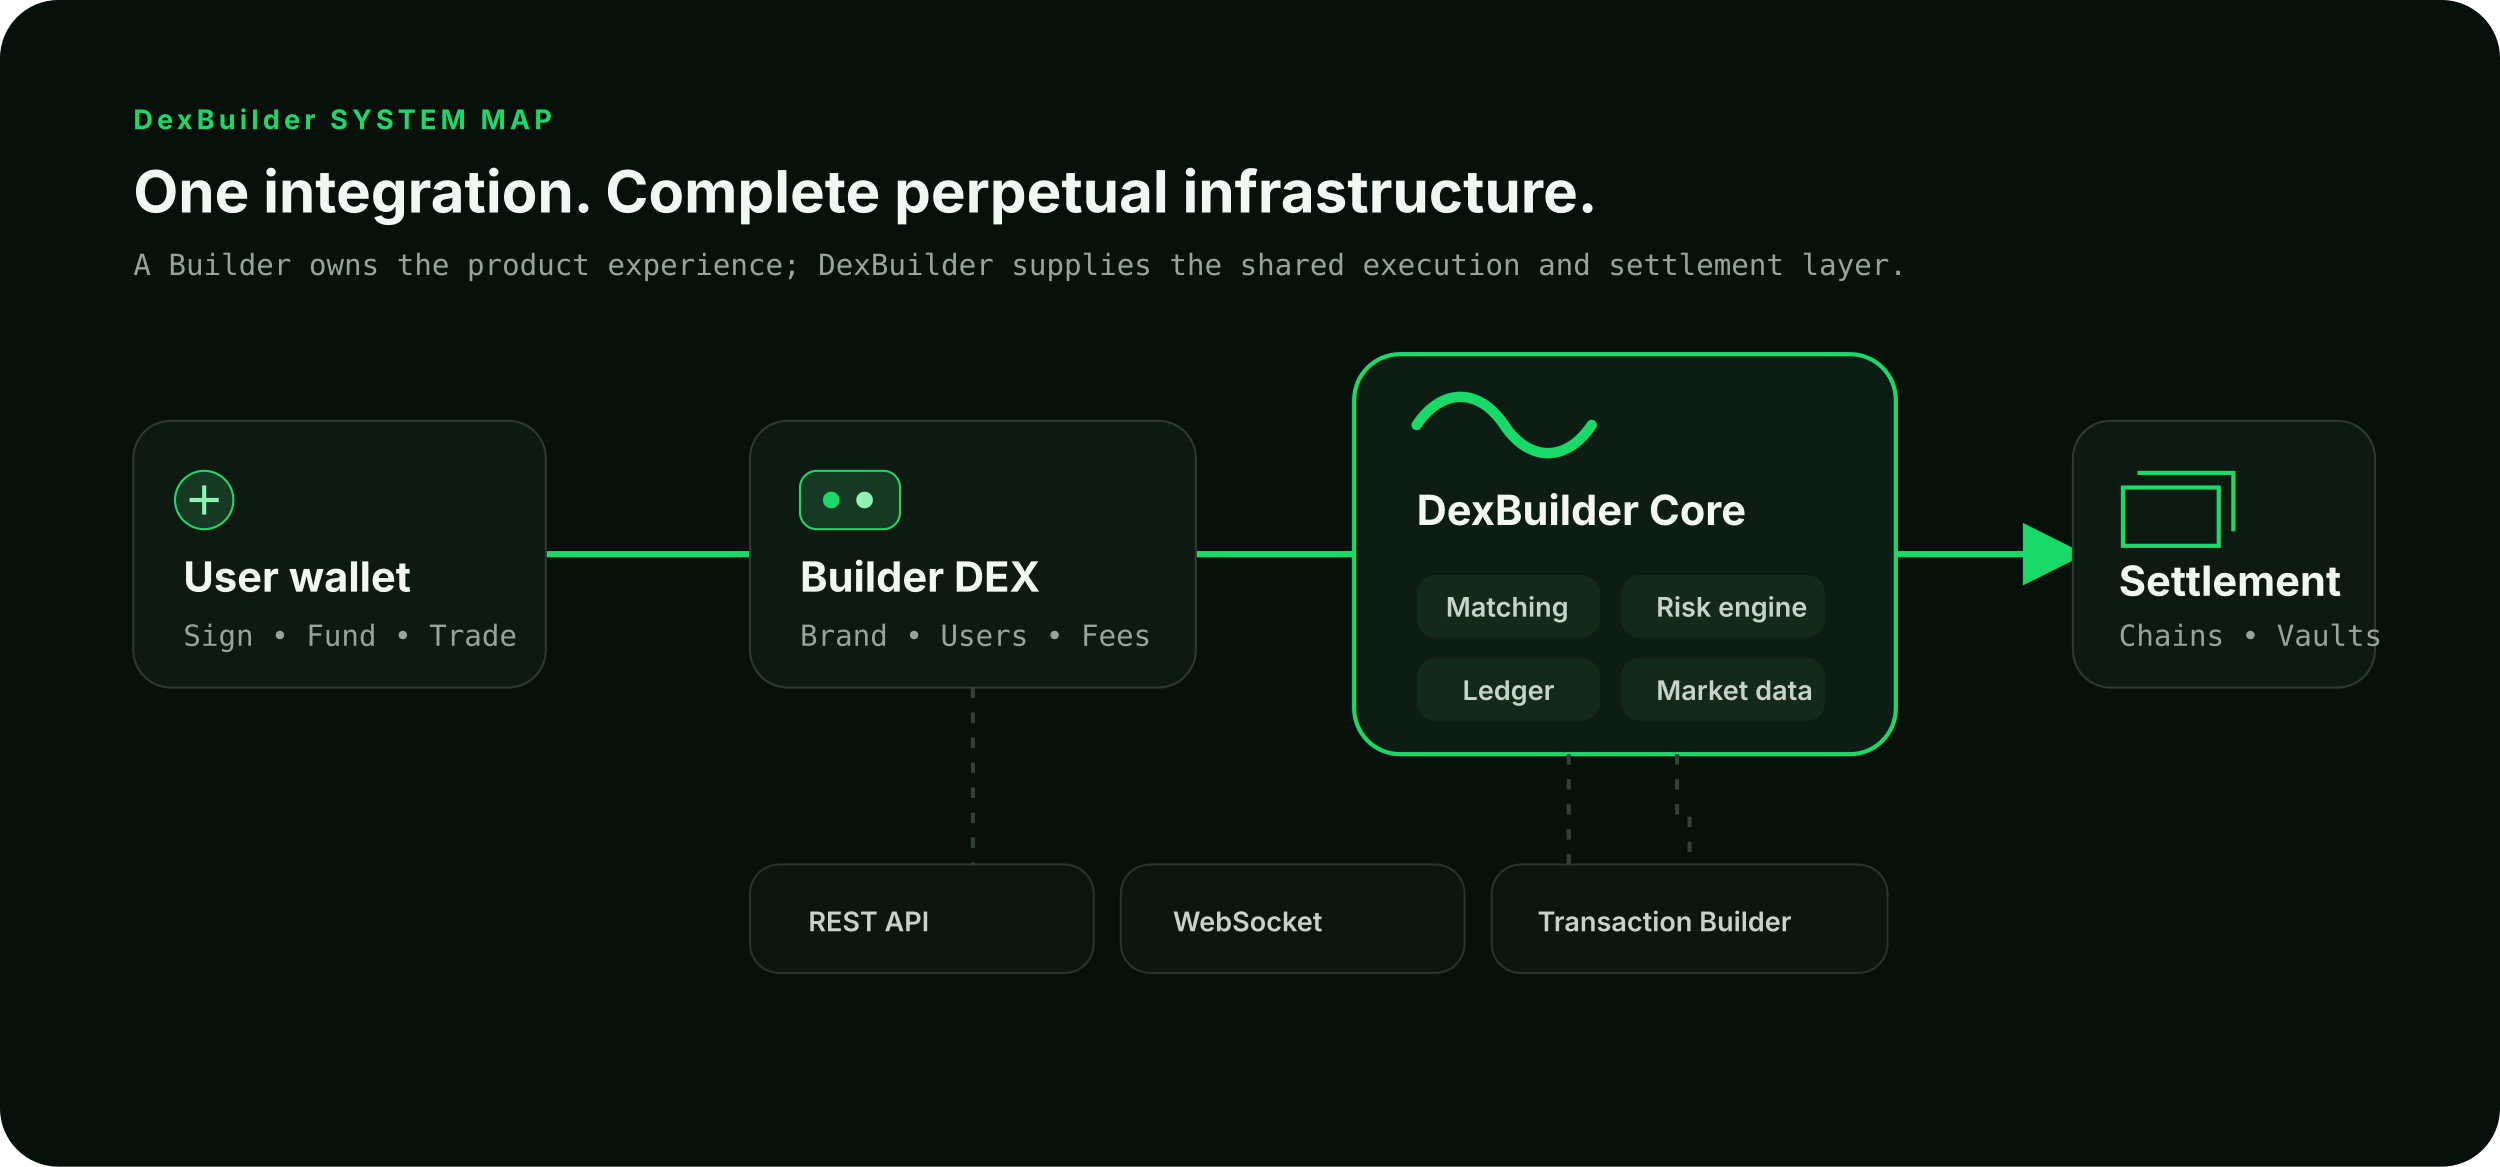
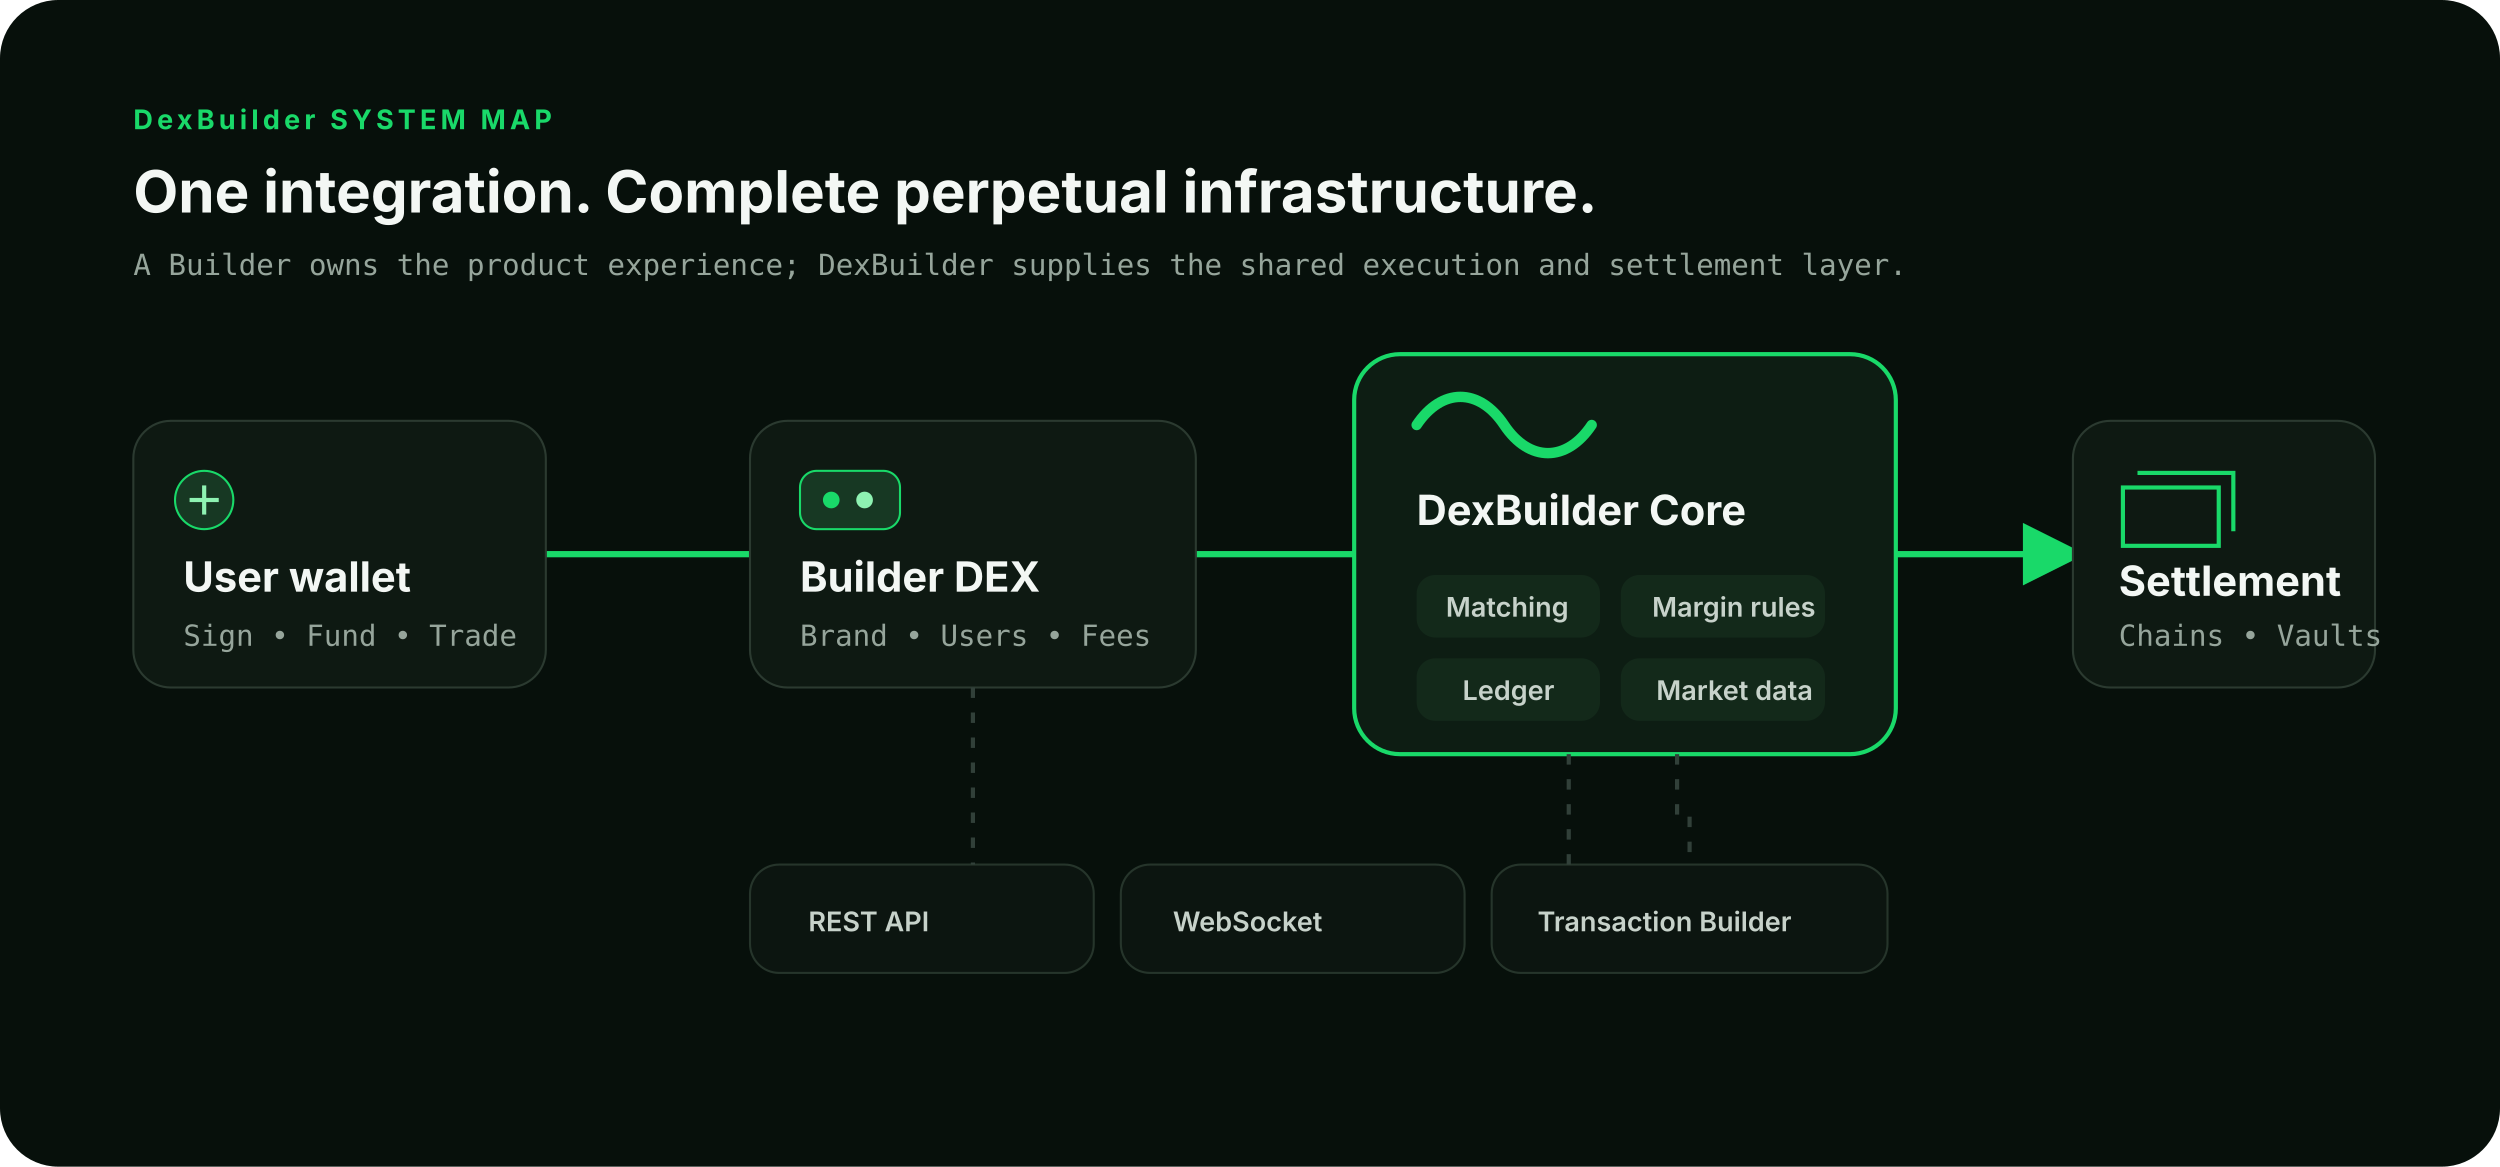
<svg xmlns="http://www.w3.org/2000/svg" viewBox="0 0 1200 560" role="img" aria-labelledby="title desc">
  <defs>
    <marker id="arrow" markerWidth="10" markerHeight="10" refX="8" refY="5" orient="auto">
      <path d="M0 0L10 5L0 10Z" fill="#19D969" />
    </marker>
    <style>.t{font-family:Inter,Arial,sans-serif;fill:#F3F7F4}.m{font-family:ui-monospace,SFMono-Regular,Menlo,monospace;fill:#96A59B}.h{font-size:28px;font-weight:700}.k{font-size:13px;font-weight:700;letter-spacing:2px;fill:#19D969}.n{font-size:20px;font-weight:650}.s{font-size:14px}.chip{font-size:13px;font-weight:600;fill:#C7D2CA}</style>
  </defs>
  <rect width="1200" height="560" rx="28" fill="#07100B" />
  <path d="M262 266H360M574 266H650M910 266H995" fill="none" stroke="#19D969" stroke-width="3" marker-end="url(#arrow)" />
  <text x="64" y="62" class="t k">DexBuilder SYSTEM MAP</text>
  <text x="64" y="102" class="t h">One integration. Complete perpetual infrastructure.</text>
  <text x="64" y="132" class="m s">A Builder owns the product experience; DexBuilder supplies the shared execution and settlement layer.</text>
  <g transform="translate(64 202)">
    <rect width="198" height="128" rx="18" fill="#0E1912" stroke="#2B3A30" />
    <circle cx="34" cy="38" r="14" fill="#173823" stroke="#19D969" />
    <path d="M27 38h14M34 31v14" stroke="#8EF2B2" stroke-width="2" />
    <text x="24" y="82" class="t n">User wallet</text>
    <text x="24" y="108" class="m s">Sign • Fund • Trade</text>
  </g>
  <g transform="translate(360 202)">
    <rect width="214" height="128" rx="18" fill="#0E1912" stroke="#2B3A30" />
    <rect x="24" y="24" width="48" height="28" rx="8" fill="#173823" stroke="#19D969" />
    <circle cx="39" cy="38" r="4" fill="#19D969" />
    <circle cx="55" cy="38" r="4" fill="#8EF2B2" />
    <text x="24" y="82" class="t n">Builder DEX</text>
    <text x="24" y="108" class="m s">Brand • Users • Fees</text>
  </g>
  <g transform="translate(650 170)">
    <rect width="260" height="192" rx="22" fill="#0D1D13" stroke="#19D969" stroke-width="2" />
    <path d="M30 34c12-18 30-18 42 0s30 18 42 0" fill="none" stroke="#19D969" stroke-width="5" stroke-linecap="round" />
    <text x="30" y="82" class="t n">DexBuilder Core</text>
    <g transform="translate(30 106)">
      <rect width="88" height="30" rx="9" fill="#13291A" />
      <text x="14" y="20" class="t chip">Matching</text>
    </g>
    <g transform="translate(128 106)">
      <rect width="98" height="30" rx="9" fill="#13291A" />
-       <text x="17" y="20" class="t chip">Risk engine</text>
+       <text x="15" y="20" class="t chip">Margin rules</text>
    </g>
    <g transform="translate(30 146)">
      <rect width="88" height="30" rx="9" fill="#13291A" />
      <text x="22" y="20" class="t chip">Ledger</text>
    </g>
    <g transform="translate(128 146)">
      <rect width="98" height="30" rx="9" fill="#13291A" />
      <text x="17" y="20" class="t chip">Market data</text>
    </g>
  </g>
  <g transform="translate(995 202)">
    <rect width="145" height="128" rx="18" fill="#0E1912" stroke="#2B3A30" />
    <path d="M24 32h46v28H24zM31 25h46v28" fill="none" stroke="#19D969" stroke-width="2" />
    <text x="22" y="84" class="t n">Settlement</text>
    <text x="22" y="108" class="m s">Chains • Vaults</text>
  </g>
  <g transform="translate(360 415)">
    <rect width="165" height="52" rx="14" fill="#0C1510" stroke="#26352B" />
    <text x="28" y="32" class="t chip">REST API</text>
    <rect x="178" width="165" height="52" rx="14" fill="#0C1510" stroke="#26352B" />
    <text x="203" y="32" class="t chip">WebSocket</text>
    <rect x="356" width="190" height="52" rx="14" fill="#0C1510" stroke="#26352B" />
    <text x="378" y="32" class="t chip">Transaction Builder</text>
  </g>
  <path d="M467 330V415M753 362V415M805 362V390H811V415" fill="none" stroke="#314039" stroke-width="2" stroke-dasharray="5 7" />
</svg>
